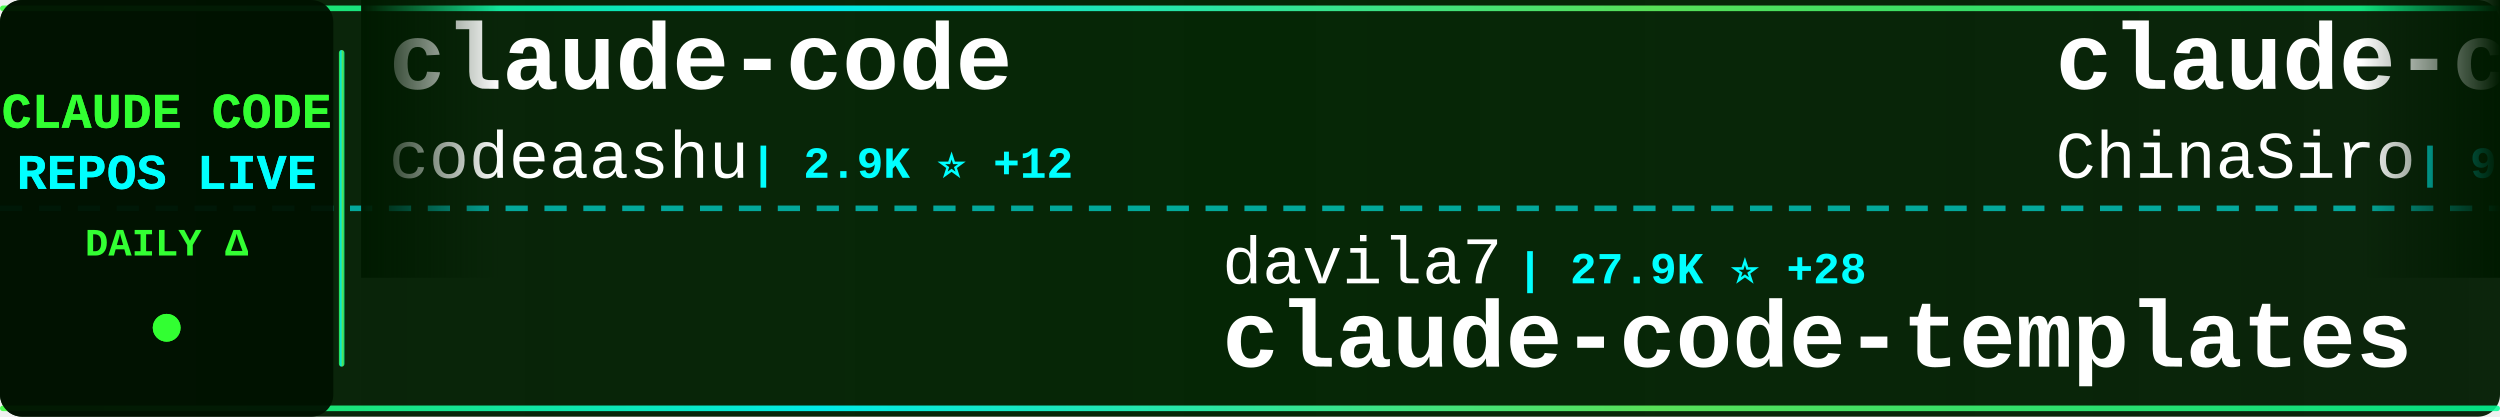
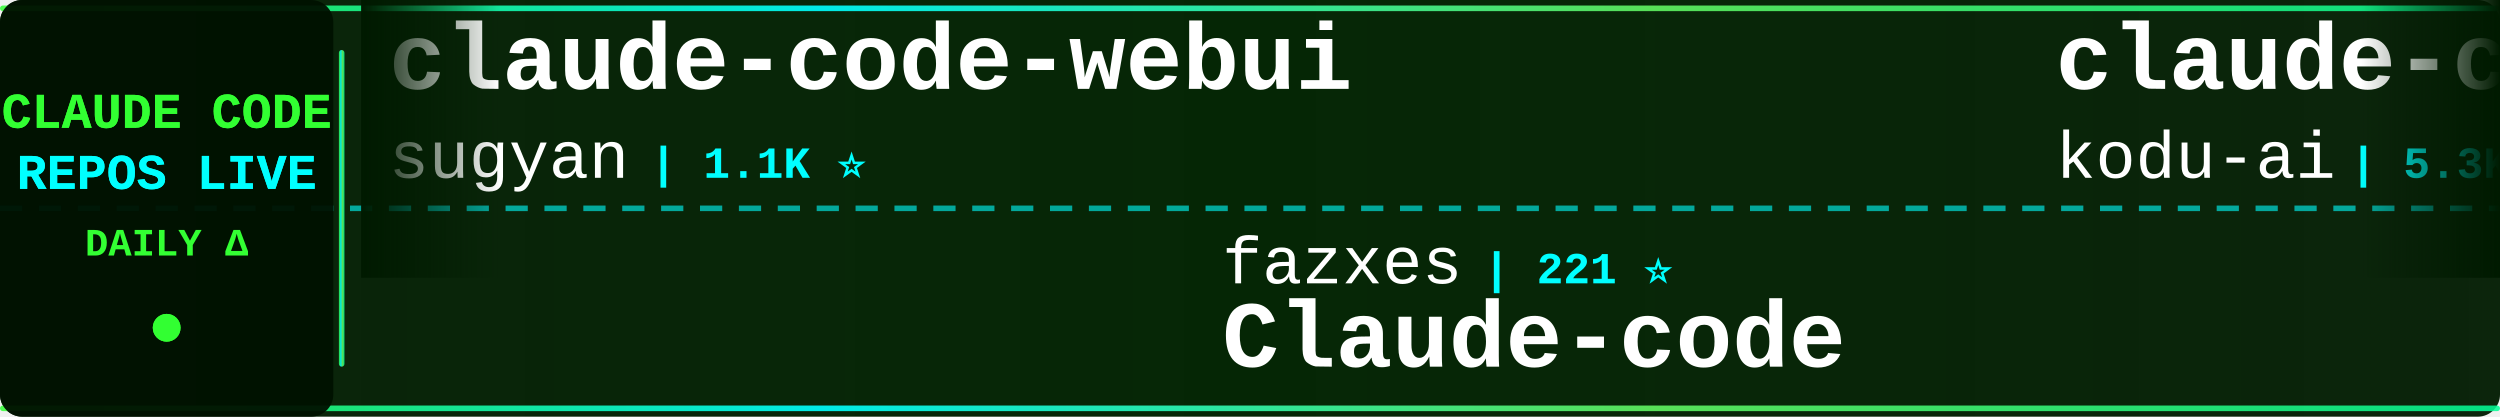
<svg xmlns="http://www.w3.org/2000/svg" width="900" height="150">
  <defs>
    <linearGradient id="tickerBg" x1="0%" y1="0%" x2="100%" y2="0%">
      <stop offset="0%" style="stop-color:#001a00;stop-opacity:0.95" />
      <stop offset="50%" style="stop-color:#002200;stop-opacity:0.98" />
      <stop offset="100%" style="stop-color:#001a00;stop-opacity:0.95" />
    </linearGradient>
    <linearGradient id="borderGrad" x1="0%" y1="0%" x2="100%" y2="0%">
      <stop offset="0%" style="stop-color:#33ff33;stop-opacity:0.85">
        <animate attributeName="stop-opacity" values="0.85;1;0.85" dur="2s" repeatCount="indefinite" />
      </stop>
      <stop offset="33%" style="stop-color:#00ffff;stop-opacity:0.9">
        <animate attributeName="stop-opacity" values="0.9;1;0.9" dur="2.2s" repeatCount="indefinite" />
      </stop>
      <stop offset="66%" style="stop-color:#66ff66;stop-opacity:0.85">
        <animate attributeName="stop-opacity" values="0.85;1;0.85" dur="1.8s" repeatCount="indefinite" />
      </stop>
      <stop offset="100%" style="stop-color:#00ff99;stop-opacity:0.85">
        <animate attributeName="stop-opacity" values="0.85;1;0.85" dur="2s" repeatCount="indefinite" />
      </stop>
    </linearGradient>
    <filter id="textGlow">
      <feGaussianBlur stdDeviation="0.1" result="coloredBlur" />
      <feMerge>
        <feMergeNode in="coloredBlur" />
        <feMergeNode in="SourceGraphic" />
      </feMerge>
    </filter>
    <filter id="metricGlow">
      <feGaussianBlur stdDeviation="0.2" result="coloredBlur" />
      <feMerge>
        <feMergeNode in="coloredBlur" />
        <feMergeNode in="SourceGraphic" />
      </feMerge>
    </filter>
    <linearGradient id="leftFade" x1="0%" y1="0%" x2="100%" y2="0%">
      <stop offset="0%" style="stop-color:#001a00;stop-opacity:1" />
      <stop offset="100%" style="stop-color:#001a00;stop-opacity:0" />
    </linearGradient>
    <linearGradient id="rightFade" x1="0%" y1="0%" x2="100%" y2="0%">
      <stop offset="0%" style="stop-color:#001a00;stop-opacity:0" />
      <stop offset="100%" style="stop-color:#001a00;stop-opacity:1" />
    </linearGradient>
  </defs>
  <rect width="900" height="150" fill="url(#tickerBg)" rx="8" />
  <rect x="0" y="2" width="900" height="2" fill="url(#borderGrad)" rx="1" />
  <rect x="0" y="146" width="900" height="2" fill="url(#borderGrad)" rx="1" />
  <line x1="0" y1="75" x2="900" y2="75" stroke="#00ffff" stroke-width="2" stroke-dasharray="8 6" opacity="0.6" />
  <rect x="0" y="0" width="120" height="150" fill="#001100" opacity="0.95" rx="8" />
  <text x="60" y="46" font-family="'Courier New', monospace" font-size="18" font-weight="bold" fill="#33ff33" text-anchor="middle" filter="url(#textGlow)">
    CLAUDE CODE
  </text>
  <text x="60" y="68" font-family="'Courier New', monospace" font-size="18" font-weight="bold" fill="#00ffff" text-anchor="middle" filter="url(#textGlow)">
    REPOS LIVE
  </text>
  <text x="60" y="92" font-family="'Courier New', monospace" font-size="14" font-weight="bold" fill="#33ff33" text-anchor="middle">
    DAILY Δ
  </text>
  <circle cx="60" cy="118" r="5" fill="#33ff33" filter="url(#metricGlow)">
    <animate attributeName="r" values="4;6;4" dur="1.5s" repeatCount="indefinite" />
    <animate attributeName="opacity" values="0.6;1;0.6" dur="1.5s" repeatCount="indefinite" />
  </circle>
  <rect x="122" y="18" width="2" height="114" fill="url(#borderGrad)" rx="1" />
  <clipPath id="tickerClip">
    <rect x="130" y="0" width="770" height="150" />
  </clipPath>
  <g clip-path="url(#tickerClip)">
    <g id="tickerItems">
      <animateTransform attributeName="transform" attributeType="XML" type="translate" from="0 0" to="-3000 0" dur="54s" repeatCount="indefinite" />
      <g transform="translate(0, 0)">
-         <text x="140" y="32" font-family="'Courier New', monospace" font-size="34" font-weight="bold" fill="#ffffff">claude-code</text>
-         <text x="140" y="64" font-family="'Courier New', monospace" font-size="24" font-weight="normal" fill="#ffffff" opacity="1.0">codeaashu</text>
-         <text x="270" y="64" font-family="'Courier New', monospace" font-size="16" font-weight="bold" fill="#00ffff"> | 2.9K ⭐ +12</text>
+         <text x="140" y="32" font-family="'Courier New', monospace" font-size="34" font-weight="bold" fill="#ffffff">claude-code-webui</text>
+         <text x="140" y="64" font-family="'Courier New', monospace" font-size="24" font-weight="normal" fill="#ffffff" opacity="1.0">sugyan</text>
+         <text x="234" y="64" font-family="'Courier New', monospace" font-size="16" font-weight="bold" fill="#00ffff"> | 1.1K ⭐</text>
      </g>
      <g transform="translate(300, 0)">
-         <text x="140" y="102" font-family="'Courier New', monospace" font-size="24" font-weight="normal" fill="#ffffff" opacity="1.0">davila7</text>
-         <text x="246" y="102" font-family="'Courier New', monospace" font-size="16" font-weight="bold" fill="#00ffff"> | 27.9K ⭐ +28</text>
-         <text x="140" y="132" font-family="'Courier New', monospace" font-size="34" font-weight="bold" fill="#ffffff">claude-code-templates</text>
+         <text x="140" y="102" font-family="'Courier New', monospace" font-size="24" font-weight="normal" fill="#ffffff" opacity="1.0">fazxes</text>
+         <text x="234" y="102" font-family="'Courier New', monospace" font-size="16" font-weight="bold" fill="#00ffff"> | 221 ⭐</text>
+         <text x="140" y="132" font-family="'Courier New', monospace" font-size="34" font-weight="bold" fill="#ffffff">Claude-code</text>
      </g>
      <g transform="translate(600, 0)">
-         <text x="140" y="32" font-family="'Courier New', monospace" font-size="34" font-weight="bold" fill="#ffffff">claude-code-sourcemap</text>
-         <text x="140" y="64" font-family="'Courier New', monospace" font-size="24" font-weight="normal" fill="#ffffff" opacity="1.0">ChinaSiro</text>
-         <text x="270" y="64" font-family="'Courier New', monospace" font-size="16" font-weight="bold" fill="#00ffff"> | 9.4K ⭐ +10</text>
+         <text x="140" y="32" font-family="'Courier New', monospace" font-size="34" font-weight="bold" fill="#ffffff">claude-coder</text>
+         <text x="140" y="64" font-family="'Courier New', monospace" font-size="24" font-weight="normal" fill="#ffffff" opacity="1.0">kodu-ai</text>
+         <text x="246" y="64" font-family="'Courier New', monospace" font-size="16" font-weight="bold" fill="#00ffff"> | 5.3K ⭐</text>
      </g>
      <g transform="translate(900, 0)">
+         <text x="140" y="102" font-family="'Courier New', monospace" font-size="24" font-weight="normal" fill="#ffffff" opacity="1.0">alejandrobalderas</text>
+         <text x="366" y="102" font-family="'Courier New', monospace" font-size="16" font-weight="bold" fill="#00ffff"> | 2.2K ⭐ +2</text>
+         <text x="140" y="132" font-family="'Courier New', monospace" font-size="34" font-weight="bold" fill="#ffffff">claude-code-from-source</text>
+       </g>
+       <g transform="translate(1200, 0)">
+         <text x="140" y="32" font-family="'Courier New', monospace" font-size="34" font-weight="bold" fill="#ffffff">my-claude-code-setup</text>
+         <text x="140" y="64" font-family="'Courier New', monospace" font-size="24" font-weight="normal" fill="#ffffff" opacity="1.0">centminmod</text>
+         <text x="282" y="64" font-family="'Courier New', monospace" font-size="16" font-weight="bold" fill="#00ffff"> | 2.4K ⭐ +3</text>
+       </g>
+       <g transform="translate(1500, 0)">
+         <text x="140" y="102" font-family="'Courier New', monospace" font-size="24" font-weight="normal" fill="#ffffff" opacity="1.0">shareAI-lab</text>
+         <text x="294" y="102" font-family="'Courier New', monospace" font-size="16" font-weight="bold" fill="#00ffff"> | 66.1K ⭐ +214</text>
+         <text x="140" y="132" font-family="'Courier New', monospace" font-size="34" font-weight="bold" fill="#ffffff">learn-claude-code</text>
+       </g>
+       <g transform="translate(1800, 0)">
+         <text x="140" y="32" font-family="'Courier New', monospace" font-size="34" font-weight="bold" fill="#ffffff">Auto-claude-code-researc...</text>
+         <text x="140" y="64" font-family="'Courier New', monospace" font-size="24" font-weight="normal" fill="#ffffff" opacity="1.0">wanshuiyin</text>
+         <text x="282" y="64" font-family="'Courier New', monospace" font-size="16" font-weight="bold" fill="#00ffff"> | 11.9K ⭐ +87</text>
+       </g>
+       <g transform="translate(2100, 0)">
+         <text x="140" y="102" font-family="'Courier New', monospace" font-size="24" font-weight="normal" fill="#ffffff" opacity="1.0">zebbern</text>
+         <text x="246" y="102" font-family="'Courier New', monospace" font-size="16" font-weight="bold" fill="#00ffff"> | 4.3K ⭐ +19</text>
+         <text x="140" y="132" font-family="'Courier New', monospace" font-size="34" font-weight="bold" fill="#ffffff">claude-code-guide</text>
+       </g>
+       <g transform="translate(2400, 0)">
+         <text x="140" y="32" font-family="'Courier New', monospace" font-size="34" font-weight="bold" fill="#ffffff">claude-code</text>
+         <text x="140" y="64" font-family="'Courier New', monospace" font-size="24" font-weight="normal" fill="#ffffff" opacity="1.0">RishabhK103</text>
+         <text x="294" y="64" font-family="'Courier New', monospace" font-size="16" font-weight="bold" fill="#00ffff"> | 89 ⭐</text>
+       </g>
+       <g transform="translate(2700, 0)">
        <text x="140" y="102" font-family="'Courier New', monospace" font-size="24" font-weight="normal" fill="#ffffff" opacity="1.0">shanraisshan</text>
-         <text x="306" y="102" font-family="'Courier New', monospace" font-size="16" font-weight="bold" fill="#00ffff"> | 57.4K ⭐ +178</text>
+         <text x="306" y="102" font-family="'Courier New', monospace" font-size="16" font-weight="bold" fill="#00ffff"> | 57.4K ⭐ +186</text>
        <text x="140" y="132" font-family="'Courier New', monospace" font-size="34" font-weight="bold" fill="#ffffff">claude-code-best-practic...</text>
      </g>
-       <g transform="translate(1200, 0)">
-         <text x="140" y="32" font-family="'Courier New', monospace" font-size="34" font-weight="bold" fill="#ffffff">edmunds-claude-code</text>
-         <text x="140" y="64" font-family="'Courier New', monospace" font-size="24" font-weight="normal" fill="#ffffff" opacity="1.0">edmund-io</text>
-         <text x="270" y="64" font-family="'Courier New', monospace" font-size="16" font-weight="bold" fill="#00ffff"> | 1.5K ⭐ +1</text>
-       </g>
-       <g transform="translate(1500, 0)">
-         <text x="140" y="102" font-family="'Courier New', monospace" font-size="24" font-weight="normal" fill="#ffffff" opacity="1.0">zebbern</text>
-         <text x="246" y="102" font-family="'Courier New', monospace" font-size="16" font-weight="bold" fill="#00ffff"> | 4.3K ⭐ +30</text>
-         <text x="140" y="132" font-family="'Courier New', monospace" font-size="34" font-weight="bold" fill="#ffffff">claude-code-guide</text>
-       </g>
-       <g transform="translate(1800, 0)">
-         <text x="140" y="32" font-family="'Courier New', monospace" font-size="34" font-weight="bold" fill="#ffffff">collection-claude-code-s...</text>
-         <text x="140" y="64" font-family="'Courier New', monospace" font-size="24" font-weight="normal" fill="#ffffff" opacity="1.0">chauncygu</text>
-         <text x="270" y="64" font-family="'Courier New', monospace" font-size="16" font-weight="bold" fill="#00ffff"> | 2.6K ⭐ +14</text>
-       </g>
-       <g transform="translate(2100, 0)">
-         <text x="140" y="102" font-family="'Courier New', monospace" font-size="24" font-weight="normal" fill="#ffffff" opacity="1.0">Maciek-roboblog</text>
-         <text x="342" y="102" font-family="'Courier New', monospace" font-size="16" font-weight="bold" fill="#00ffff"> | 8.2K ⭐ +11</text>
-         <text x="140" y="132" font-family="'Courier New', monospace" font-size="34" font-weight="bold" fill="#ffffff">Claude-Code-Usage-Monito...</text>
-       </g>
-       <g transform="translate(2400, 0)">
-         <text x="140" y="32" font-family="'Courier New', monospace" font-size="34" font-weight="bold" fill="#ffffff">Claude-Code-Workflow</text>
-         <text x="140" y="64" font-family="'Courier New', monospace" font-size="24" font-weight="normal" fill="#ffffff" opacity="1.0">catlog22</text>
-         <text x="258" y="64" font-family="'Courier New', monospace" font-size="16" font-weight="bold" fill="#00ffff"> | 2.1K ⭐ +1</text>
-       </g>
-       <g transform="translate(2700, 0)">
-         <text x="140" y="102" font-family="'Courier New', monospace" font-size="24" font-weight="normal" fill="#ffffff" opacity="1.0">sickn33</text>
-         <text x="246" y="102" font-family="'Courier New', monospace" font-size="16" font-weight="bold" fill="#00ffff"> | 40.3K ⭐ +136</text>
-         <text x="140" y="132" font-family="'Courier New', monospace" font-size="34" font-weight="bold" fill="#ffffff">antigravity-awesome-skil...</text>
-       </g>
      <g transform="translate(3000, 0)">
-         <text x="140" y="32" font-family="'Courier New', monospace" font-size="34" font-weight="bold" fill="#ffffff">claude-code</text>
-         <text x="140" y="64" font-family="'Courier New', monospace" font-size="24" font-weight="normal" fill="#ffffff" opacity="1.0">codeaashu</text>
-         <text x="270" y="64" font-family="'Courier New', monospace" font-size="16" font-weight="bold" fill="#00ffff"> | 2.9K ⭐ +12</text>
+         <text x="140" y="32" font-family="'Courier New', monospace" font-size="34" font-weight="bold" fill="#ffffff">claude-code-webui</text>
+         <text x="140" y="64" font-family="'Courier New', monospace" font-size="24" font-weight="normal" fill="#ffffff" opacity="1.0">sugyan</text>
+         <text x="234" y="64" font-family="'Courier New', monospace" font-size="16" font-weight="bold" fill="#00ffff"> | 1.1K ⭐</text>
      </g>
      <g transform="translate(3300, 0)">
-         <text x="140" y="102" font-family="'Courier New', monospace" font-size="24" font-weight="normal" fill="#ffffff" opacity="1.0">davila7</text>
-         <text x="246" y="102" font-family="'Courier New', monospace" font-size="16" font-weight="bold" fill="#00ffff"> | 27.9K ⭐ +28</text>
-         <text x="140" y="132" font-family="'Courier New', monospace" font-size="34" font-weight="bold" fill="#ffffff">claude-code-templates</text>
+         <text x="140" y="102" font-family="'Courier New', monospace" font-size="24" font-weight="normal" fill="#ffffff" opacity="1.0">fazxes</text>
+         <text x="234" y="102" font-family="'Courier New', monospace" font-size="16" font-weight="bold" fill="#00ffff"> | 221 ⭐</text>
+         <text x="140" y="132" font-family="'Courier New', monospace" font-size="34" font-weight="bold" fill="#ffffff">Claude-code</text>
      </g>
      <g transform="translate(3600, 0)">
-         <text x="140" y="32" font-family="'Courier New', monospace" font-size="34" font-weight="bold" fill="#ffffff">claude-code-sourcemap</text>
-         <text x="140" y="64" font-family="'Courier New', monospace" font-size="24" font-weight="normal" fill="#ffffff" opacity="1.0">ChinaSiro</text>
-         <text x="270" y="64" font-family="'Courier New', monospace" font-size="16" font-weight="bold" fill="#00ffff"> | 9.4K ⭐ +10</text>
+         <text x="140" y="32" font-family="'Courier New', monospace" font-size="34" font-weight="bold" fill="#ffffff">claude-coder</text>
+         <text x="140" y="64" font-family="'Courier New', monospace" font-size="24" font-weight="normal" fill="#ffffff" opacity="1.0">kodu-ai</text>
+         <text x="246" y="64" font-family="'Courier New', monospace" font-size="16" font-weight="bold" fill="#00ffff"> | 5.3K ⭐</text>
      </g>
      <g transform="translate(3900, 0)">
-         <text x="140" y="102" font-family="'Courier New', monospace" font-size="24" font-weight="normal" fill="#ffffff" opacity="1.0">shanraisshan</text>
-         <text x="306" y="102" font-family="'Courier New', monospace" font-size="16" font-weight="bold" fill="#00ffff"> | 57.4K ⭐ +178</text>
-         <text x="140" y="132" font-family="'Courier New', monospace" font-size="34" font-weight="bold" fill="#ffffff">claude-code-best-practic...</text>
+         <text x="140" y="102" font-family="'Courier New', monospace" font-size="24" font-weight="normal" fill="#ffffff" opacity="1.0">alejandrobalderas</text>
+         <text x="366" y="102" font-family="'Courier New', monospace" font-size="16" font-weight="bold" fill="#00ffff"> | 2.2K ⭐ +2</text>
+         <text x="140" y="132" font-family="'Courier New', monospace" font-size="34" font-weight="bold" fill="#ffffff">claude-code-from-source</text>
      </g>
    </g>
  </g>
  <rect x="130" y="0" width="50" height="100" fill="url(#leftFade)" />
  <rect x="850" y="0" width="50" height="100" fill="url(#rightFade)" />
</svg>
